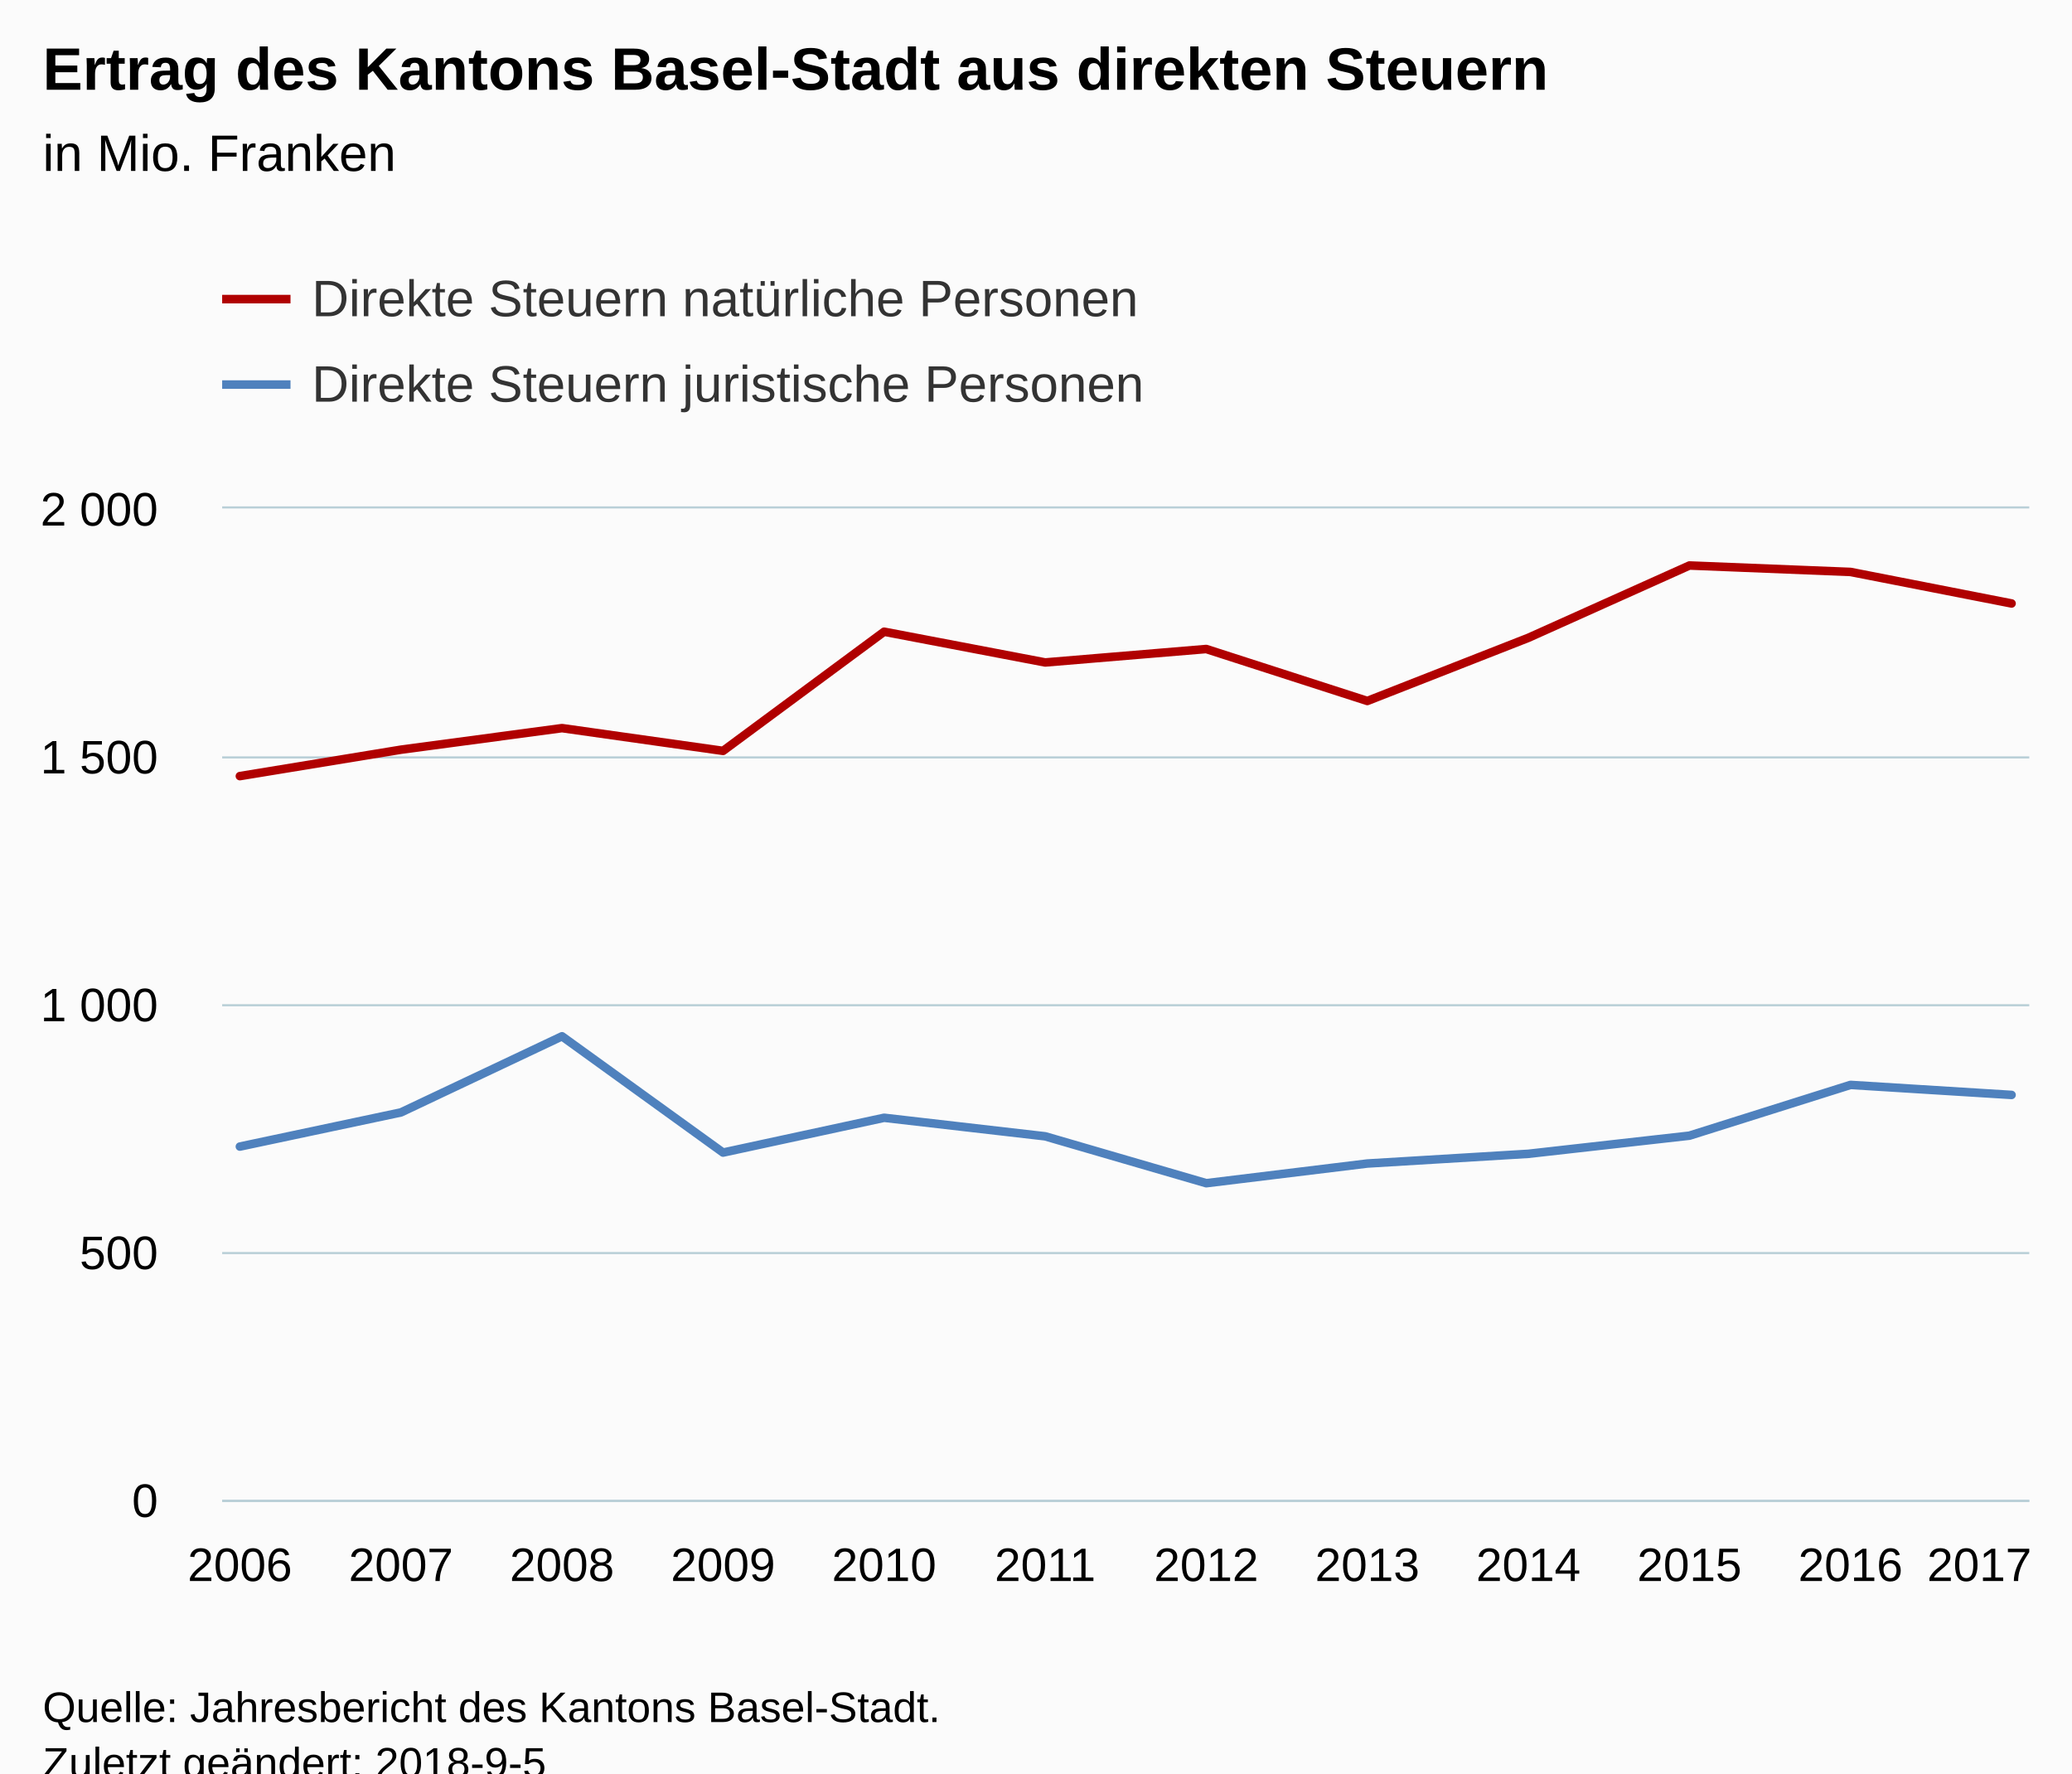
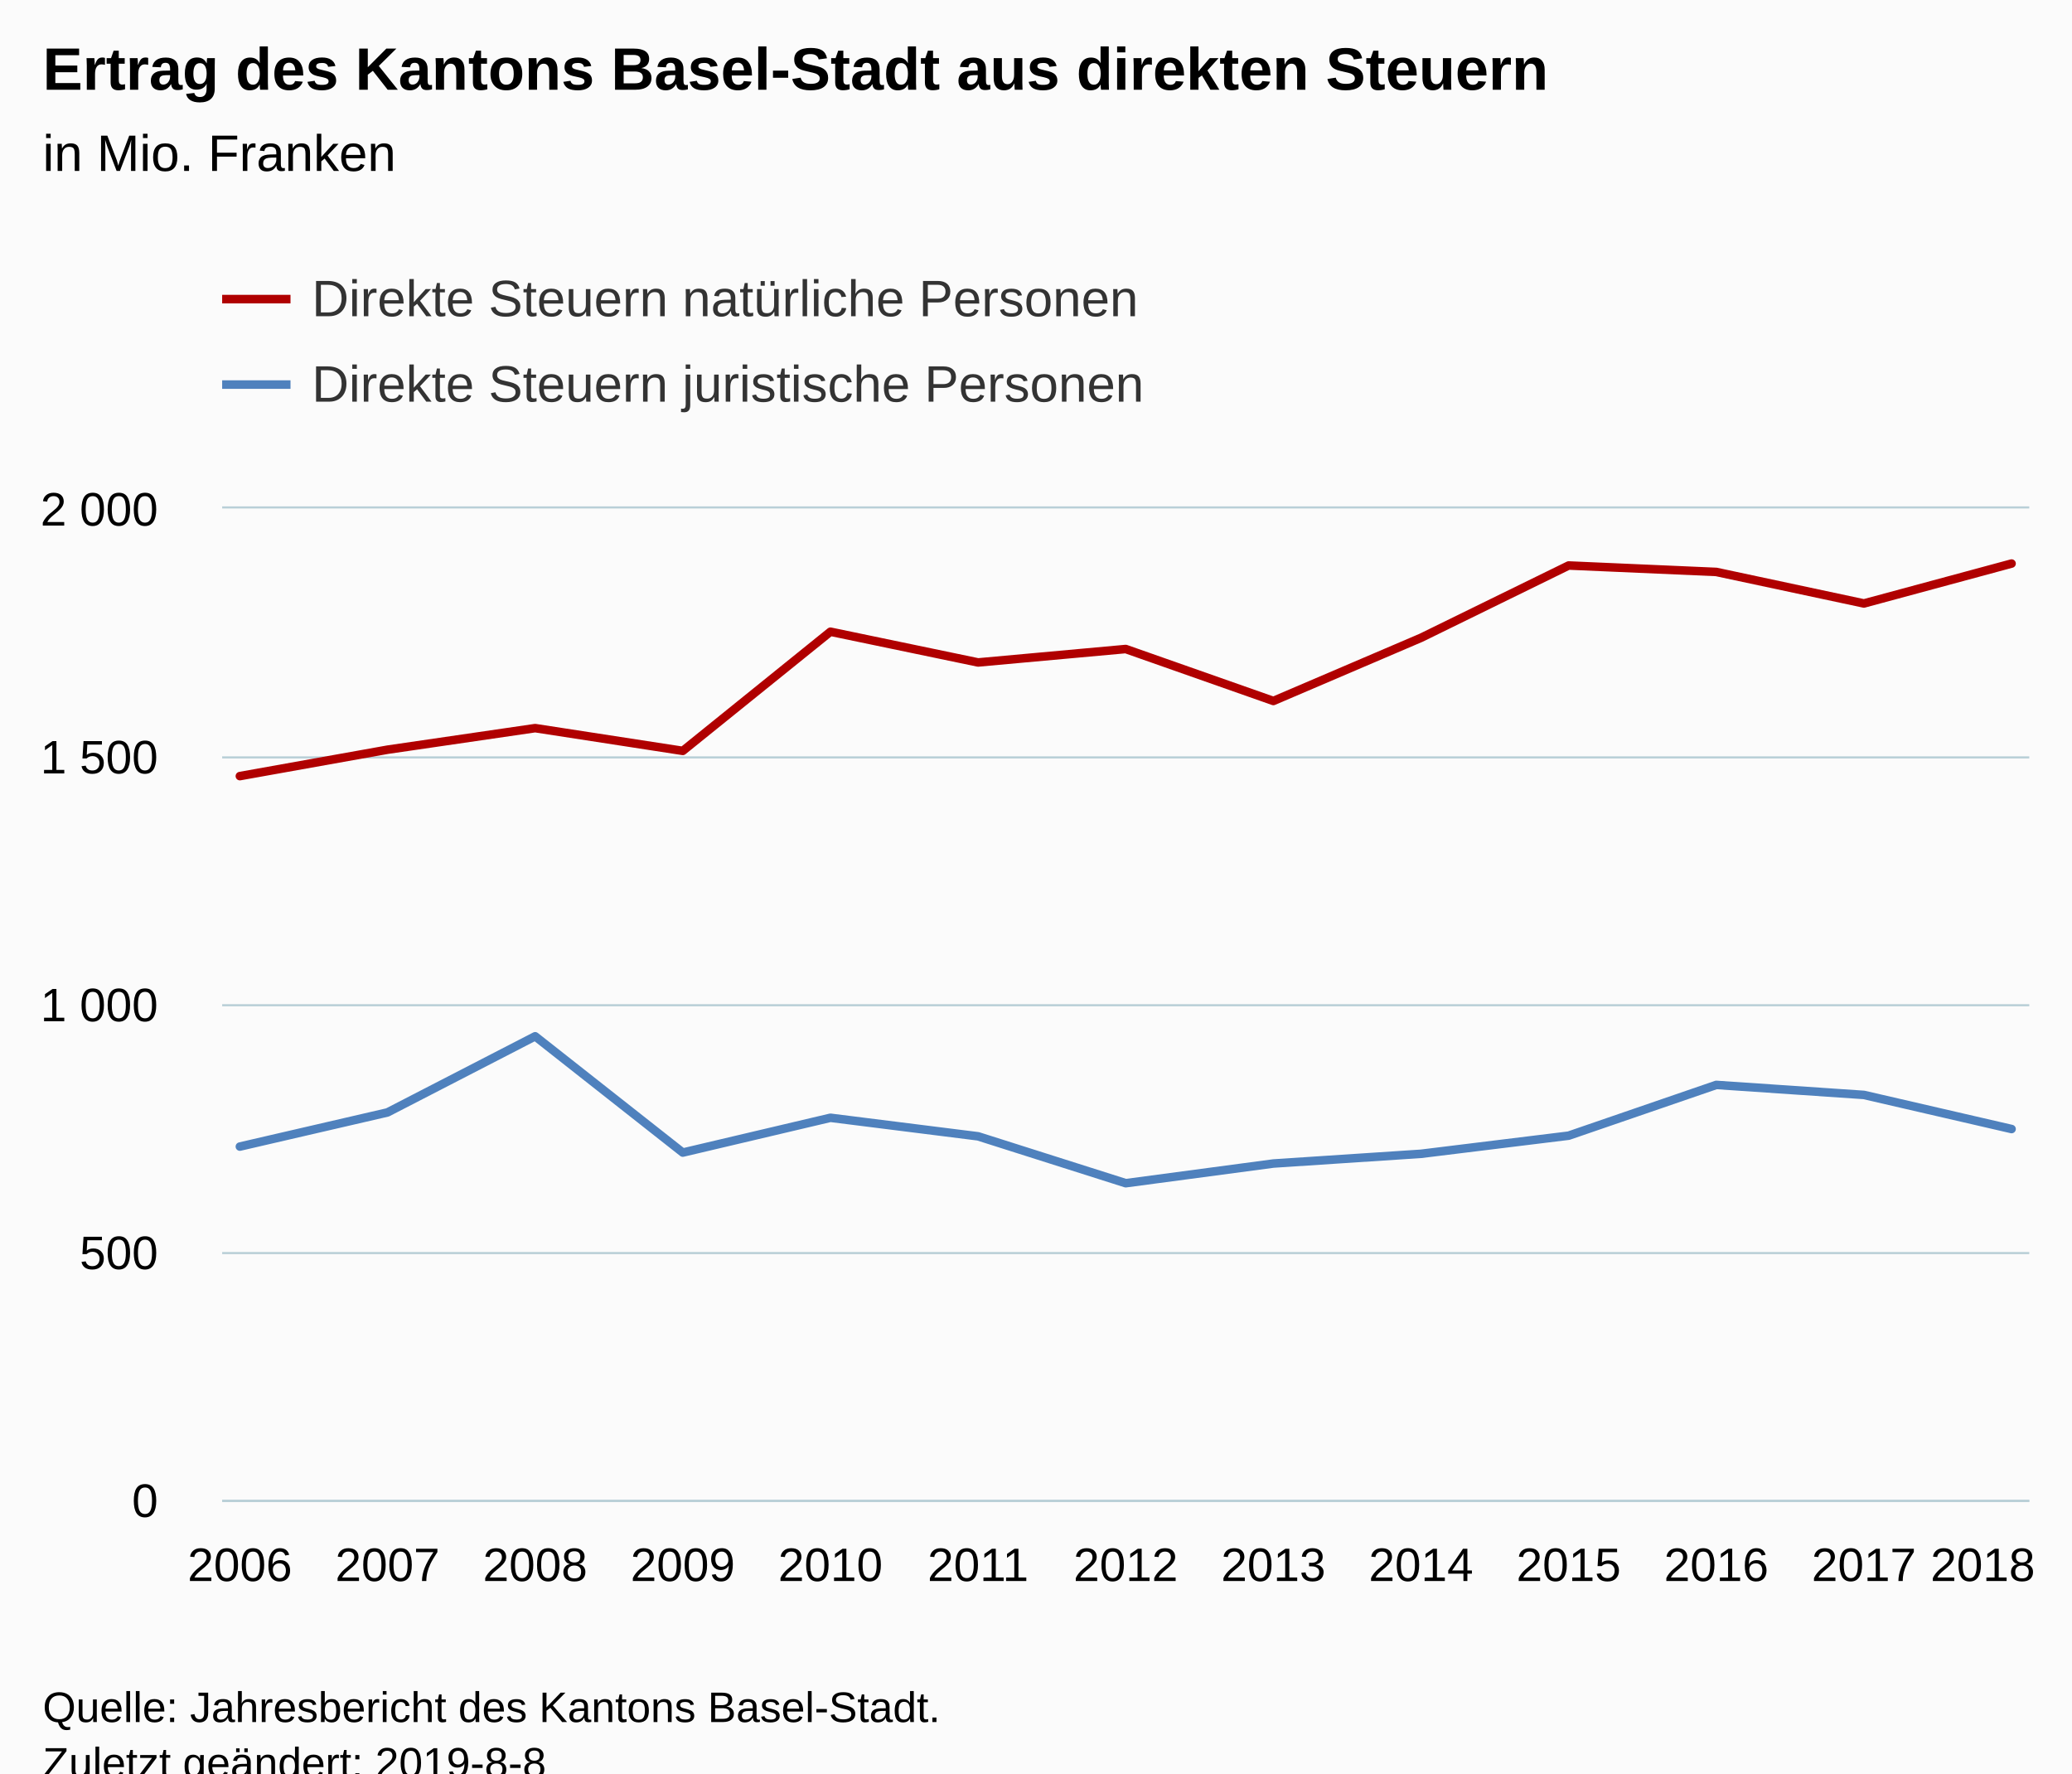
<svg xmlns="http://www.w3.org/2000/svg" version="1.1" class="highcharts-root" style="font-family:Arial;font-size:12px;" viewBox="0 0 485 415">
  <defs>
-     <clipPath id="highcharts-f07rnof-6">
+     <clipPath id="highcharts-ixg9g18-6">
      <rect x="0" y="0" width="423" height="232" fill="none" />
    </clipPath>
-     <clipPath id="highcharts-f07rnof-7">
+     <clipPath id="highcharts-ixg9g18-7">
      <rect x="0" y="0" width="423" height="232" fill="none" />
    </clipPath>
  </defs>
  <rect fill="#fbfbfb" class="highcharts-background" x="0" y="0" width="485" height="428" rx="0" ry="0" />
  <rect fill="none" class="highcharts-plot-background" x="52" y="119" width="423" height="232" />
  <g class="highcharts-pane-group" data-z-index="0" />
  <g class="highcharts-grid highcharts-xaxis-grid " data-z-index="1">
    <path fill="none" data-z-index="1" class="highcharts-grid-line" d="M 55.5 119 L 55.5 351" opacity="1" />
-     <path fill="none" data-z-index="1" class="highcharts-grid-line" d="M 93.5 119 L 93.5 351" opacity="1" />
-     <path fill="none" data-z-index="1" class="highcharts-grid-line" d="M 131.5 119 L 131.5 351" opacity="1" />
-     <path fill="none" data-z-index="1" class="highcharts-grid-line" d="M 168.5 119 L 168.5 351" opacity="1" />
-     <path fill="none" data-z-index="1" class="highcharts-grid-line" d="M 206.5 119 L 206.5 351" opacity="1" />
-     <path fill="none" data-z-index="1" class="highcharts-grid-line" d="M 244.5 119 L 244.5 351" opacity="1" />
-     <path fill="none" data-z-index="1" class="highcharts-grid-line" d="M 281.5 119 L 281.5 351" opacity="1" />
-     <path fill="none" data-z-index="1" class="highcharts-grid-line" d="M 319.5 119 L 319.5 351" opacity="1" />
-     <path fill="none" data-z-index="1" class="highcharts-grid-line" d="M 357.5 119 L 357.5 351" opacity="1" />
-     <path fill="none" data-z-index="1" class="highcharts-grid-line" d="M 394.5 119 L 394.5 351" opacity="1" />
-     <path fill="none" data-z-index="1" class="highcharts-grid-line" d="M 432.5 119 L 432.5 351" opacity="1" />
+     <path fill="none" data-z-index="1" class="highcharts-grid-line" d="M 90.5 119 L 90.5 351" opacity="1" />
+     <path fill="none" data-z-index="1" class="highcharts-grid-line" d="M 124.5 119 L 124.5 351" opacity="1" />
+     <path fill="none" data-z-index="1" class="highcharts-grid-line" d="M 159.5 119 L 159.5 351" opacity="1" />
+     <path fill="none" data-z-index="1" class="highcharts-grid-line" d="M 193.5 119 L 193.5 351" opacity="1" />
+     <path fill="none" data-z-index="1" class="highcharts-grid-line" d="M 228.5 119 L 228.5 351" opacity="1" />
+     <path fill="none" data-z-index="1" class="highcharts-grid-line" d="M 263.5 119 L 263.5 351" opacity="1" />
+     <path fill="none" data-z-index="1" class="highcharts-grid-line" d="M 297.5 119 L 297.5 351" opacity="1" />
+     <path fill="none" data-z-index="1" class="highcharts-grid-line" d="M 332.5 119 L 332.5 351" opacity="1" />
+     <path fill="none" data-z-index="1" class="highcharts-grid-line" d="M 366.5 119 L 366.5 351" opacity="1" />
+     <path fill="none" data-z-index="1" class="highcharts-grid-line" d="M 401.5 119 L 401.5 351" opacity="1" />
+     <path fill="none" data-z-index="1" class="highcharts-grid-line" d="M 435.5 119 L 435.5 351" opacity="1" />
    <path fill="none" data-z-index="1" class="highcharts-grid-line" d="M 470.5 119 L 470.5 351" opacity="1" />
  </g>
  <g class="highcharts-grid highcharts-yaxis-grid " data-z-index="1">
    <path fill="none" stroke="#B9CFD7" stroke-width="0.5" data-z-index="1" class="highcharts-grid-line" d="M 52 351.25 L 475 351.25" opacity="1" />
    <path fill="none" stroke="#B9CFD7" stroke-width="0.5" data-z-index="1" class="highcharts-grid-line" d="M 52 293.25 L 475 293.25" opacity="1" />
    <path fill="none" stroke="#B9CFD7" stroke-width="0.5" data-z-index="1" class="highcharts-grid-line" d="M 52 235.25 L 475 235.25" opacity="1" />
    <path fill="none" stroke="#B9CFD7" stroke-width="0.5" data-z-index="1" class="highcharts-grid-line" d="M 52 177.25 L 475 177.25" opacity="1" />
    <path fill="none" stroke="#B9CFD7" stroke-width="0.5" data-z-index="1" class="highcharts-grid-line" d="M 52 118.75 L 475 118.75" opacity="1" />
  </g>
  <rect fill="none" class="highcharts-plot-border" data-z-index="1" x="52" y="119" width="423" height="232" />
  <g class="highcharts-axis highcharts-xaxis " data-z-index="2">
    <path fill="none" class="highcharts-axis-line" stroke="#B9CFD7" stroke-width="0.5" data-z-index="7" d="M 52 351.25 L 475 351.25" />
  </g>
  <g class="highcharts-axis highcharts-yaxis " data-z-index="2">
    <path fill="none" class="highcharts-axis-line" data-z-index="7" d="M 52 119 L 52 351" />
  </g>
  <g class="highcharts-series-group" data-z-index="3">
-     <g data-z-index="0.1" class="highcharts-series highcharts-series-0 highcharts-line-series " transform="translate(52,119) scale(1 1)" clip-path="url(#highcharts-f07rnof-7)">
-       <path fill="none" d="M 4.147 62.628 L 41.848 56.446 L 79.548 51.4 L 117.249 56.724 L 154.949 28.838 L 192.65 36.03 L 230.35 32.886 L 268.051 45.043 L 305.751 30.264 L 343.452 13.34 L 381.152 14.848 L 418.853 22.226" class="highcharts-graph" data-z-index="1" stroke="#B00000" stroke-width="2" stroke-linejoin="round" stroke-linecap="round" />
+     <g data-z-index="0.1" class="highcharts-series highcharts-series-0 highcharts-line-series " transform="translate(52,119) scale(1 1)" clip-path="url(#highcharts-ixg9g18-7)">
+       <path fill="none" d="M 4.147 62.628 L 38.706 56.446 L 73.265 51.4 L 107.824 56.724 L 142.382 28.838 L 176.941 36.03 L 211.5 32.886 L 246.059 45.043 L 280.618 30.264 L 315.176 13.34 L 349.735 14.848 L 384.294 22.226 L 418.853 12.888" class="highcharts-graph" data-z-index="1" stroke="#B00000" stroke-width="2" stroke-linejoin="round" stroke-linecap="round" />
    </g>
    <g data-z-index="0.1" class="highcharts-markers highcharts-series-0 highcharts-line-series " transform="translate(52,119) scale(1 1)" clip-path="none" />
-     <g data-z-index="0.1" class="highcharts-series highcharts-series-1 highcharts-line-series " transform="translate(52,119) scale(1 1)" clip-path="url(#highcharts-f07rnof-7)">
-       <path fill="none" d="M 4.147 149.327 L 41.848 141.334 L 79.548 123.517 L 117.249 150.73 L 154.949 142.587 L 192.65 146.926 L 230.35 157.899 L 268.051 153.294 L 305.751 151.02 L 343.452 146.775 L 381.152 134.896 L 418.853 137.24" class="highcharts-graph" data-z-index="1" stroke="#4f81bd" stroke-width="2" stroke-linejoin="round" stroke-linecap="round" />
+     <g data-z-index="0.1" class="highcharts-series highcharts-series-1 highcharts-line-series " transform="translate(52,119) scale(1 1)" clip-path="url(#highcharts-ixg9g18-7)">
+       <path fill="none" d="M 4.147 149.327 L 38.706 141.334 L 73.265 123.517 L 107.824 150.73 L 142.382 142.587 L 176.941 146.926 L 211.5 157.899 L 246.059 153.294 L 280.618 151.02 L 315.176 146.775 L 349.735 134.896 L 384.294 137.24 L 418.853 145.22" class="highcharts-graph" data-z-index="1" stroke="#4f81bd" stroke-width="2" stroke-linejoin="round" stroke-linecap="round" />
    </g>
    <g data-z-index="0.1" class="highcharts-markers highcharts-series-1 highcharts-line-series " transform="translate(52,119) scale(1 1)" clip-path="none" />
  </g>
  <text x="10" text-anchor="start" class="highcharts-title" data-z-index="4" style="color:#000000;font-size:14px;font-weight:bold;fill:#000000;" y="21">
    <tspan>Ertrag des Kantons Basel-Stadt aus direkten Steuern</tspan>
  </text>
  <text x="10" text-anchor="start" class="highcharts-subtitle" data-z-index="4" style="color:#000000;font-size:12px;font-weight:normal;font-family:Arial;fill:#000000;" y="40">
    <tspan>in Mio. Franken</tspan>
  </text>
  <g class="highcharts-legend" data-z-index="7" transform="translate(44,56)">
    <rect fill="none" class="highcharts-legend-box" rx="0" ry="0" x="0" y="0" width="296" height="51" visibility="visible" />
    <g data-z-index="1">
      <g>
        <g class="highcharts-legend-item highcharts-line-series highcharts-color-undefined highcharts-series-0" data-z-index="1" transform="translate(8,3)">
          <path fill="none" d="M 0 11 L 16 11" class="highcharts-graph" stroke="#B00000" stroke-width="2" />
          <text x="21" style="color:#333333;font-size:12px;font-weight:normal;cursor:pointer;fill:#333333;" text-anchor="start" data-z-index="2" y="15">
            <tspan>Direkte Steuern natürliche Personen</tspan>
          </text>
        </g>
        <g class="highcharts-legend-item highcharts-line-series highcharts-color-undefined highcharts-series-1" data-z-index="1" transform="translate(8,23)">
          <path fill="none" d="M 0 11 L 16 11" class="highcharts-graph" stroke="#4f81bd" stroke-width="2" />
          <text x="21" y="15" style="color:#333333;font-size:12px;font-weight:normal;cursor:pointer;fill:#333333;" text-anchor="start" data-z-index="2">
            <tspan>Direkte Steuern juristische Personen</tspan>
          </text>
        </g>
      </g>
    </g>
  </g>
  <g class="highcharts-axis-labels highcharts-xaxis-labels " data-z-index="7">
    <text x="56.147" style="color:#000000;cursor:default;font-size:11px;fill:#000000;" text-anchor="middle" transform="translate(0,0)" y="370" opacity="1">2006</text>
-     <text x="93.848" style="color:#000000;cursor:default;font-size:11px;fill:#000000;" text-anchor="middle" transform="translate(0,0)" y="370" opacity="1">2007</text>
-     <text x="131.548" style="color:#000000;cursor:default;font-size:11px;fill:#000000;" text-anchor="middle" transform="translate(0,0)" y="370" opacity="1">2008</text>
-     <text x="169.249" style="color:#000000;cursor:default;font-size:11px;fill:#000000;" text-anchor="middle" transform="translate(0,0)" y="370" opacity="1">2009</text>
-     <text x="206.949" style="color:#000000;cursor:default;font-size:11px;fill:#000000;" text-anchor="middle" transform="translate(0,0)" y="370" opacity="1">2010</text>
-     <text x="244.65" style="color:#000000;cursor:default;font-size:11px;fill:#000000;" text-anchor="middle" transform="translate(0,0)" y="370" opacity="1">2011</text>
-     <text x="282.35" style="color:#000000;cursor:default;font-size:11px;fill:#000000;" text-anchor="middle" transform="translate(0,0)" y="370" opacity="1">2012</text>
-     <text x="320.051" style="color:#000000;cursor:default;font-size:11px;fill:#000000;" text-anchor="middle" transform="translate(0,0)" y="370" opacity="1">2013</text>
-     <text x="357.751" style="color:#000000;cursor:default;font-size:11px;fill:#000000;" text-anchor="middle" transform="translate(0,0)" y="370" opacity="1">2014</text>
-     <text x="395.452" style="color:#000000;cursor:default;font-size:11px;fill:#000000;" text-anchor="middle" transform="translate(0,0)" y="370" opacity="1">2015</text>
-     <text x="433.152" style="color:#000000;cursor:default;font-size:11px;fill:#000000;" text-anchor="middle" transform="translate(0,0)" y="370" opacity="1">2016</text>
-     <text x="463.313" style="color:#000000;cursor:default;font-size:11px;fill:#000000;" text-anchor="middle" transform="translate(0,0)" y="370" opacity="1">
-       <tspan>2017</tspan>
+     <text x="90.706" style="color:#000000;cursor:default;font-size:11px;fill:#000000;" text-anchor="middle" transform="translate(0,0)" y="370" opacity="1">2007</text>
+     <text x="125.265" style="color:#000000;cursor:default;font-size:11px;fill:#000000;" text-anchor="middle" transform="translate(0,0)" y="370" opacity="1">2008</text>
+     <text x="159.824" style="color:#000000;cursor:default;font-size:11px;fill:#000000;" text-anchor="middle" transform="translate(0,0)" y="370" opacity="1">2009</text>
+     <text x="194.382" style="color:#000000;cursor:default;font-size:11px;fill:#000000;" text-anchor="middle" transform="translate(0,0)" y="370" opacity="1">2010</text>
+     <text x="228.941" style="color:#000000;cursor:default;font-size:11px;fill:#000000;" text-anchor="middle" transform="translate(0,0)" y="370" opacity="1">2011</text>
+     <text x="263.5" style="color:#000000;cursor:default;font-size:11px;fill:#000000;" text-anchor="middle" transform="translate(0,0)" y="370" opacity="1">2012</text>
+     <text x="298.059" style="color:#000000;cursor:default;font-size:11px;fill:#000000;" text-anchor="middle" transform="translate(0,0)" y="370" opacity="1">2013</text>
+     <text x="332.618" style="color:#000000;cursor:default;font-size:11px;fill:#000000;" text-anchor="middle" transform="translate(0,0)" y="370" opacity="1">2014</text>
+     <text x="367.176" style="color:#000000;cursor:default;font-size:11px;fill:#000000;" text-anchor="middle" transform="translate(0,0)" y="370" opacity="1">2015</text>
+     <text x="401.735" style="color:#000000;cursor:default;font-size:11px;fill:#000000;" text-anchor="middle" transform="translate(0,0)" y="370" opacity="1">2016</text>
+     <text x="436.294" style="color:#000000;cursor:default;font-size:11px;fill:#000000;" text-anchor="middle" transform="translate(0,0)" y="370" opacity="1">2017</text>
+     <text x="464.114" style="color:#000000;cursor:default;font-size:11px;fill:#000000;" text-anchor="middle" transform="translate(0,0)" y="370" opacity="1">
+       <tspan>2018</tspan>
    </text>
  </g>
  <g class="highcharts-axis-labels highcharts-yaxis-labels " data-z-index="7">
    <text x="37" style="color:#000000;cursor:default;font-size:11px;fill:#000000;" text-anchor="end" transform="translate(0,0)" y="355" opacity="1">0</text>
    <text x="37" style="color:#000000;cursor:default;font-size:11px;fill:#000000;" text-anchor="end" transform="translate(0,0)" y="297" opacity="1">500</text>
    <text x="37" style="color:#000000;cursor:default;font-size:11px;fill:#000000;" text-anchor="end" transform="translate(0,0)" y="239" opacity="1">
      <tspan>1 000</tspan>
    </text>
    <text x="37" style="color:#000000;cursor:default;font-size:11px;fill:#000000;" text-anchor="end" transform="translate(0,0)" y="181" opacity="1">
      <tspan>1 500</tspan>
    </text>
    <text x="37" style="color:#000000;cursor:default;font-size:11px;fill:#000000;" text-anchor="end" transform="translate(0,0)" y="123" opacity="1">
      <tspan>2 000</tspan>
    </text>
  </g>
  <text x="10" class="highcharts-credits" text-anchor="start" data-z-index="8" style="cursor:default;color:#000000;font-size:10px;fill:#000000;" y="403">
    <tspan>Quelle: Jahresbericht des Kantons Basel-Stadt.</tspan>
-     <tspan x="10" dy="13">Zuletzt geändert: 2018-9-5</tspan>
+     <tspan x="10" dy="13">Zuletzt geändert: 2019-8-8</tspan>
  </text>
</svg>
